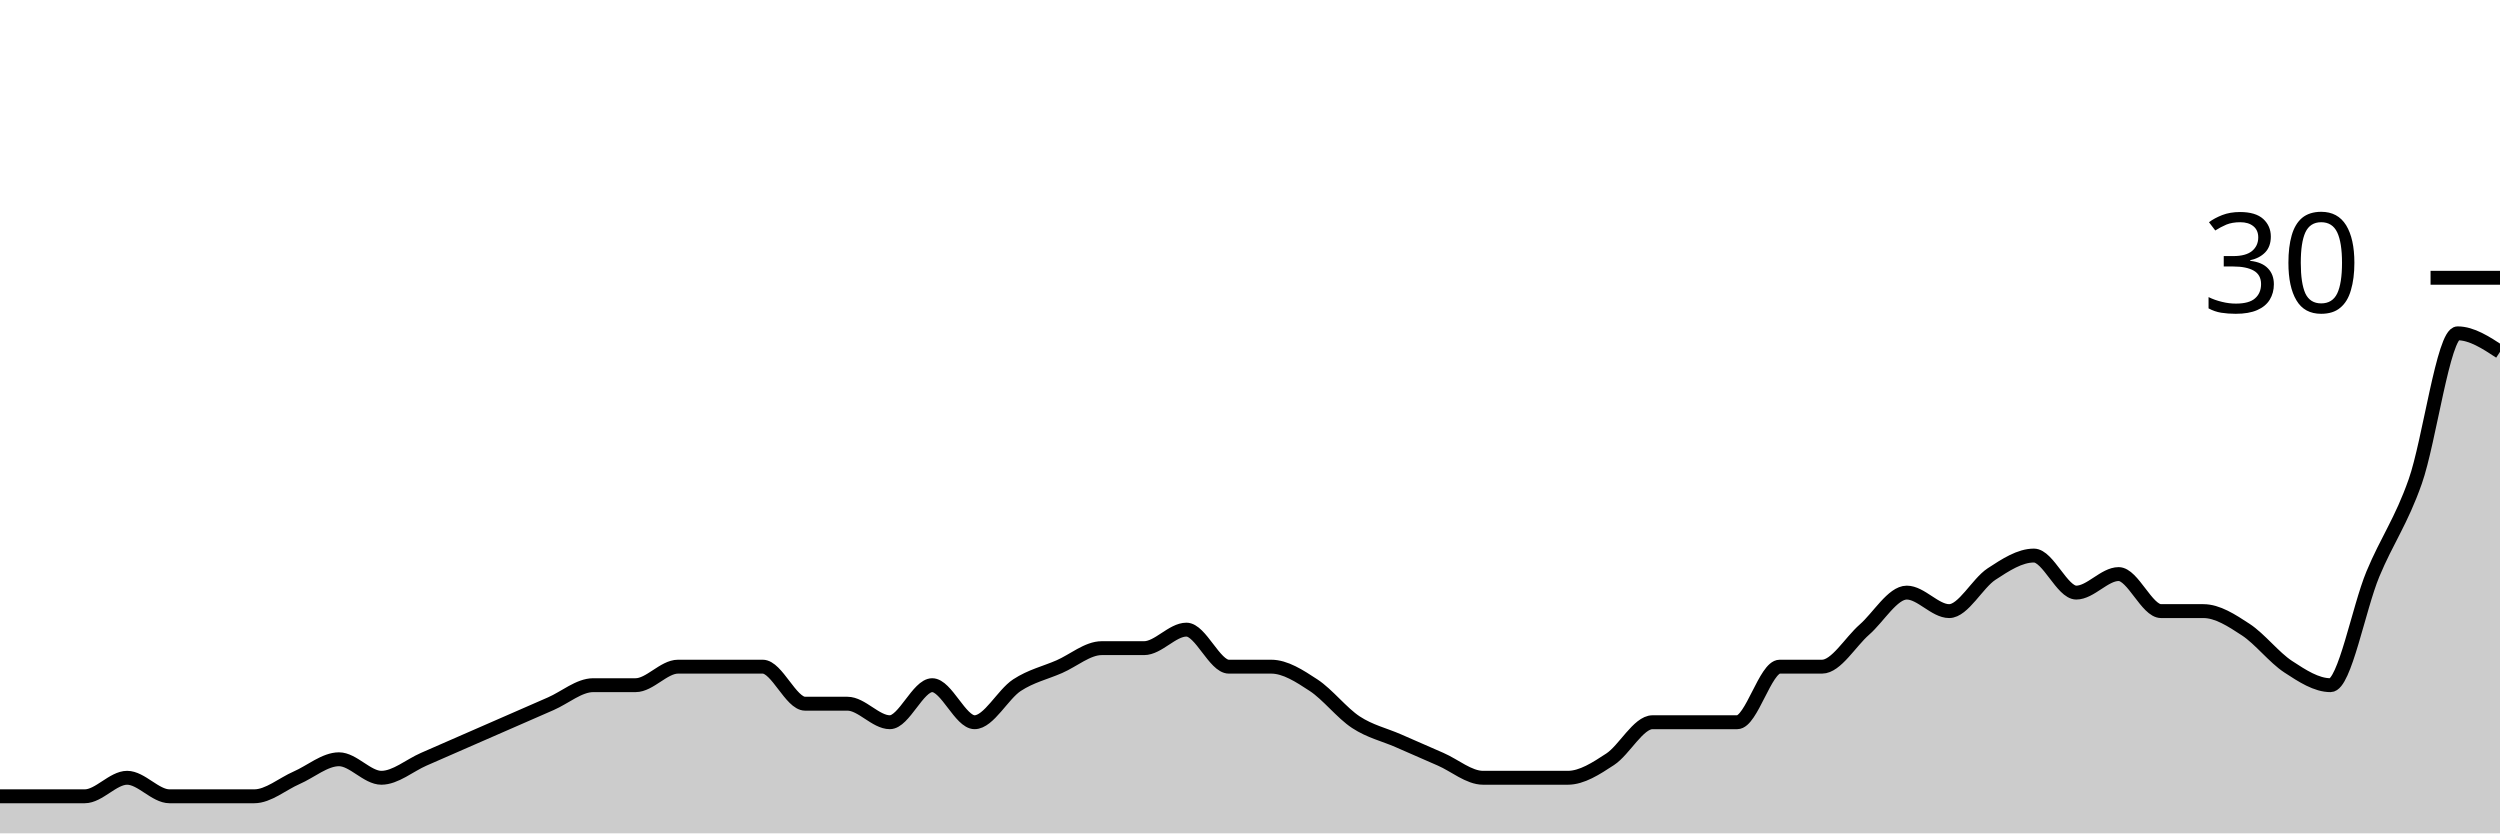
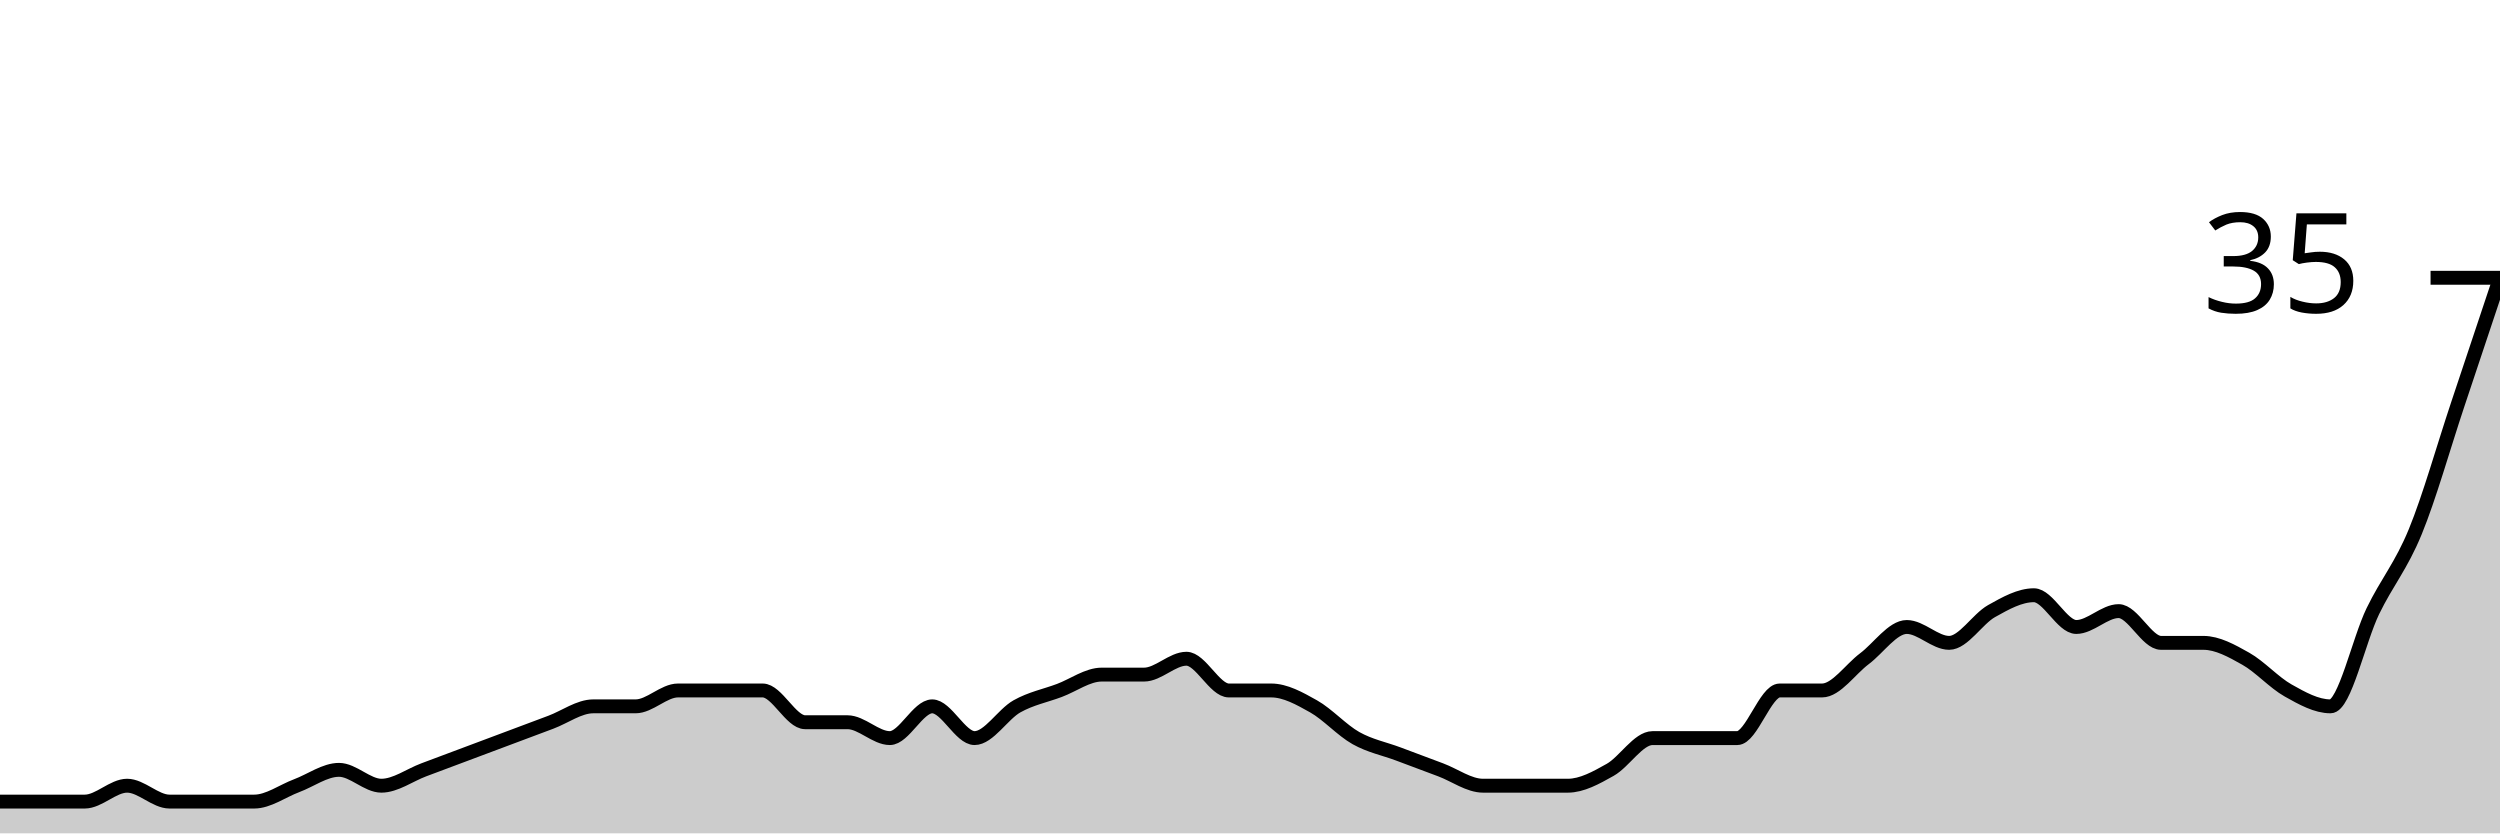
<svg xmlns="http://www.w3.org/2000/svg" viewBox="0 0 180 60">
  <g transform="translate(0,20)">
-     <path class="area" fill="rgba(0, 0, 0, 0.2)" d="M0,37.333C1.017,37.333,2.034,37.333,3.051,37.333C4.068,37.333,5.085,37.333,6.102,37.333C7.119,37.333,8.136,36,9.153,36C10.169,36,11.186,37.333,12.203,37.333C13.22,37.333,14.237,37.333,15.254,37.333C16.271,37.333,17.288,37.333,18.305,37.333C19.322,37.333,20.339,36.444,21.356,36C22.373,35.556,23.39,34.667,24.407,34.667C25.424,34.667,26.441,36,27.458,36C28.475,36,29.492,35.111,30.508,34.667C31.525,34.222,32.542,33.778,33.559,33.333C34.576,32.889,35.593,32.444,36.61,32C37.627,31.556,38.644,31.111,39.661,30.667C40.678,30.222,41.695,29.333,42.712,29.333C43.729,29.333,44.746,29.333,45.763,29.333C46.78,29.333,47.797,28,48.814,28C49.831,28,50.847,28,51.864,28C52.881,28,53.898,28,54.915,28C55.932,28,56.949,30.667,57.966,30.667C58.983,30.667,60,30.667,61.017,30.667C62.034,30.667,63.051,32,64.068,32C65.085,32,66.102,29.333,67.119,29.333C68.136,29.333,69.153,32,70.169,32C71.186,32,72.203,30,73.22,29.333C74.237,28.667,75.254,28.444,76.271,28C77.288,27.556,78.305,26.667,79.322,26.667C80.339,26.667,81.356,26.667,82.373,26.667C83.39,26.667,84.407,25.333,85.424,25.333C86.441,25.333,87.458,28,88.475,28C89.492,28,90.508,28,91.525,28C92.542,28,93.559,28.667,94.576,29.333C95.593,30,96.61,31.333,97.627,32C98.644,32.667,99.661,32.889,100.678,33.333C101.695,33.778,102.712,34.222,103.729,34.667C104.746,35.111,105.763,36,106.78,36C107.797,36,108.814,36,109.831,36C110.847,36,111.864,36,112.881,36C113.898,36,114.915,35.333,115.932,34.667C116.949,34,117.966,32,118.983,32C120,32,121.017,32,122.034,32C123.051,32,124.068,32,125.085,32C126.102,32,127.119,28,128.136,28C129.153,28,130.169,28,131.186,28C132.203,28,133.22,26.222,134.237,25.333C135.254,24.444,136.271,22.667,137.288,22.667C138.305,22.667,139.322,24,140.339,24C141.356,24,142.373,22,143.39,21.333C144.407,20.667,145.424,20,146.441,20C147.458,20,148.475,22.667,149.492,22.667C150.508,22.667,151.525,21.333,152.542,21.333C153.559,21.333,154.576,24,155.593,24C156.61,24,157.627,24,158.644,24C159.661,24,160.678,24.667,161.695,25.333C162.712,26,163.729,27.333,164.746,28C165.763,28.667,166.78,29.333,167.797,29.333C168.814,29.333,169.831,23.778,170.847,21.333C171.864,18.889,172.881,17.556,173.898,14.667C174.915,11.778,175.932,4,176.949,4C177.966,4,178.983,4.667,180,5.333L180,40C178.983,40,177.966,40,176.949,40C175.932,40,174.915,40,173.898,40C172.881,40,171.864,40,170.847,40C169.831,40,168.814,40,167.797,40C166.78,40,165.763,40,164.746,40C163.729,40,162.712,40,161.695,40C160.678,40,159.661,40,158.644,40C157.627,40,156.61,40,155.593,40C154.576,40,153.559,40,152.542,40C151.525,40,150.508,40,149.492,40C148.475,40,147.458,40,146.441,40C145.424,40,144.407,40,143.39,40C142.373,40,141.356,40,140.339,40C139.322,40,138.305,40,137.288,40C136.271,40,135.254,40,134.237,40C133.22,40,132.203,40,131.186,40C130.169,40,129.153,40,128.136,40C127.119,40,126.102,40,125.085,40C124.068,40,123.051,40,122.034,40C121.017,40,120,40,118.983,40C117.966,40,116.949,40,115.932,40C114.915,40,113.898,40,112.881,40C111.864,40,110.847,40,109.831,40C108.814,40,107.797,40,106.78,40C105.763,40,104.746,40,103.729,40C102.712,40,101.695,40,100.678,40C99.661,40,98.644,40,97.627,40C96.61,40,95.593,40,94.576,40C93.559,40,92.542,40,91.525,40C90.508,40,89.492,40,88.475,40C87.458,40,86.441,40,85.424,40C84.407,40,83.39,40,82.373,40C81.356,40,80.339,40,79.322,40C78.305,40,77.288,40,76.271,40C75.254,40,74.237,40,73.22,40C72.203,40,71.186,40,70.169,40C69.153,40,68.136,40,67.119,40C66.102,40,65.085,40,64.068,40C63.051,40,62.034,40,61.017,40C60,40,58.983,40,57.966,40C56.949,40,55.932,40,54.915,40C53.898,40,52.881,40,51.864,40C50.847,40,49.831,40,48.814,40C47.797,40,46.78,40,45.763,40C44.746,40,43.729,40,42.712,40C41.695,40,40.678,40,39.661,40C38.644,40,37.627,40,36.61,40C35.593,40,34.576,40,33.559,40C32.542,40,31.525,40,30.508,40C29.492,40,28.475,40,27.458,40C26.441,40,25.424,40,24.407,40C23.39,40,22.373,40,21.356,40C20.339,40,19.322,40,18.305,40C17.288,40,16.271,40,15.254,40C14.237,40,13.22,40,12.203,40C11.186,40,10.169,40,9.153,40C8.136,40,7.119,40,6.102,40C5.085,40,4.068,40,3.051,40C2.034,40,1.017,40,0,40Z" />
-     <path class="line" stroke="black" fill="none" d="M0,37.333C1.017,37.333,2.034,37.333,3.051,37.333C4.068,37.333,5.085,37.333,6.102,37.333C7.119,37.333,8.136,36,9.153,36C10.169,36,11.186,37.333,12.203,37.333C13.22,37.333,14.237,37.333,15.254,37.333C16.271,37.333,17.288,37.333,18.305,37.333C19.322,37.333,20.339,36.444,21.356,36C22.373,35.556,23.39,34.667,24.407,34.667C25.424,34.667,26.441,36,27.458,36C28.475,36,29.492,35.111,30.508,34.667C31.525,34.222,32.542,33.778,33.559,33.333C34.576,32.889,35.593,32.444,36.61,32C37.627,31.556,38.644,31.111,39.661,30.667C40.678,30.222,41.695,29.333,42.712,29.333C43.729,29.333,44.746,29.333,45.763,29.333C46.78,29.333,47.797,28,48.814,28C49.831,28,50.847,28,51.864,28C52.881,28,53.898,28,54.915,28C55.932,28,56.949,30.667,57.966,30.667C58.983,30.667,60,30.667,61.017,30.667C62.034,30.667,63.051,32,64.068,32C65.085,32,66.102,29.333,67.119,29.333C68.136,29.333,69.153,32,70.169,32C71.186,32,72.203,30,73.22,29.333C74.237,28.667,75.254,28.444,76.271,28C77.288,27.556,78.305,26.667,79.322,26.667C80.339,26.667,81.356,26.667,82.373,26.667C83.39,26.667,84.407,25.333,85.424,25.333C86.441,25.333,87.458,28,88.475,28C89.492,28,90.508,28,91.525,28C92.542,28,93.559,28.667,94.576,29.333C95.593,30,96.61,31.333,97.627,32C98.644,32.667,99.661,32.889,100.678,33.333C101.695,33.778,102.712,34.222,103.729,34.667C104.746,35.111,105.763,36,106.78,36C107.797,36,108.814,36,109.831,36C110.847,36,111.864,36,112.881,36C113.898,36,114.915,35.333,115.932,34.667C116.949,34,117.966,32,118.983,32C120,32,121.017,32,122.034,32C123.051,32,124.068,32,125.085,32C126.102,32,127.119,28,128.136,28C129.153,28,130.169,28,131.186,28C132.203,28,133.22,26.222,134.237,25.333C135.254,24.444,136.271,22.667,137.288,22.667C138.305,22.667,139.322,24,140.339,24C141.356,24,142.373,22,143.39,21.333C144.407,20.667,145.424,20,146.441,20C147.458,20,148.475,22.667,149.492,22.667C150.508,22.667,151.525,21.333,152.542,21.333C153.559,21.333,154.576,24,155.593,24C156.61,24,157.627,24,158.644,24C159.661,24,160.678,24.667,161.695,25.333C162.712,26,163.729,27.333,164.746,28C165.763,28.667,166.78,29.333,167.797,29.333C168.814,29.333,169.831,23.778,170.847,21.333C171.864,18.889,172.881,17.556,173.898,14.667C174.915,11.778,175.932,4,176.949,4C177.966,4,178.983,4.667,180,5.333" />
+     <path class="area" fill="rgba(0, 0, 0, 0.2)" d="M0,37.714C1.017,37.714,2.034,37.714,3.051,37.714C4.068,37.714,5.085,37.714,6.102,37.714C7.119,37.714,8.136,36.571,9.153,36.571C10.169,36.571,11.186,37.714,12.203,37.714C13.22,37.714,14.237,37.714,15.254,37.714C16.271,37.714,17.288,37.714,18.305,37.714C19.322,37.714,20.339,36.952,21.356,36.571C22.373,36.19,23.39,35.429,24.407,35.429C25.424,35.429,26.441,36.571,27.458,36.571C28.475,36.571,29.492,35.81,30.508,35.429C31.525,35.048,32.542,34.667,33.559,34.286C34.576,33.905,35.593,33.524,36.61,33.143C37.627,32.762,38.644,32.381,39.661,32C40.678,31.619,41.695,30.857,42.712,30.857C43.729,30.857,44.746,30.857,45.763,30.857C46.78,30.857,47.797,29.714,48.814,29.714C49.831,29.714,50.847,29.714,51.864,29.714C52.881,29.714,53.898,29.714,54.915,29.714C55.932,29.714,56.949,32,57.966,32C58.983,32,60,32,61.017,32C62.034,32,63.051,33.143,64.068,33.143C65.085,33.143,66.102,30.857,67.119,30.857C68.136,30.857,69.153,33.143,70.169,33.143C71.186,33.143,72.203,31.429,73.22,30.857C74.237,30.286,75.254,30.095,76.271,29.714C77.288,29.333,78.305,28.571,79.322,28.571C80.339,28.571,81.356,28.571,82.373,28.571C83.39,28.571,84.407,27.429,85.424,27.429C86.441,27.429,87.458,29.714,88.475,29.714C89.492,29.714,90.508,29.714,91.525,29.714C92.542,29.714,93.559,30.286,94.576,30.857C95.593,31.429,96.61,32.571,97.627,33.143C98.644,33.714,99.661,33.905,100.678,34.286C101.695,34.667,102.712,35.048,103.729,35.429C104.746,35.81,105.763,36.571,106.78,36.571C107.797,36.571,108.814,36.571,109.831,36.571C110.847,36.571,111.864,36.571,112.881,36.571C113.898,36.571,114.915,36,115.932,35.429C116.949,34.857,117.966,33.143,118.983,33.143C120,33.143,121.017,33.143,122.034,33.143C123.051,33.143,124.068,33.143,125.085,33.143C126.102,33.143,127.119,29.714,128.136,29.714C129.153,29.714,130.169,29.714,131.186,29.714C132.203,29.714,133.22,28.19,134.237,27.429C135.254,26.667,136.271,25.143,137.288,25.143C138.305,25.143,139.322,26.286,140.339,26.286C141.356,26.286,142.373,24.571,143.39,24C144.407,23.429,145.424,22.857,146.441,22.857C147.458,22.857,148.475,25.143,149.492,25.143C150.508,25.143,151.525,24,152.542,24C153.559,24,154.576,26.286,155.593,26.286C156.61,26.286,157.627,26.286,158.644,26.286C159.661,26.286,160.678,26.857,161.695,27.429C162.712,28,163.729,29.143,164.746,29.714C165.763,30.286,166.78,30.857,167.797,30.857C168.814,30.857,169.831,26.095,170.847,24C171.864,21.905,172.881,20.762,173.898,18.286C174.915,15.81,175.932,12.19,176.949,9.143C177.966,6.095,178.983,3.048,180,0L180,40C178.983,40,177.966,40,176.949,40C175.932,40,174.915,40,173.898,40C172.881,40,171.864,40,170.847,40C169.831,40,168.814,40,167.797,40C166.78,40,165.763,40,164.746,40C163.729,40,162.712,40,161.695,40C160.678,40,159.661,40,158.644,40C157.627,40,156.61,40,155.593,40C154.576,40,153.559,40,152.542,40C151.525,40,150.508,40,149.492,40C148.475,40,147.458,40,146.441,40C145.424,40,144.407,40,143.39,40C142.373,40,141.356,40,140.339,40C139.322,40,138.305,40,137.288,40C136.271,40,135.254,40,134.237,40C133.22,40,132.203,40,131.186,40C130.169,40,129.153,40,128.136,40C127.119,40,126.102,40,125.085,40C124.068,40,123.051,40,122.034,40C121.017,40,120,40,118.983,40C117.966,40,116.949,40,115.932,40C114.915,40,113.898,40,112.881,40C111.864,40,110.847,40,109.831,40C108.814,40,107.797,40,106.78,40C105.763,40,104.746,40,103.729,40C102.712,40,101.695,40,100.678,40C99.661,40,98.644,40,97.627,40C96.61,40,95.593,40,94.576,40C93.559,40,92.542,40,91.525,40C90.508,40,89.492,40,88.475,40C87.458,40,86.441,40,85.424,40C84.407,40,83.39,40,82.373,40C81.356,40,80.339,40,79.322,40C78.305,40,77.288,40,76.271,40C75.254,40,74.237,40,73.22,40C72.203,40,71.186,40,70.169,40C69.153,40,68.136,40,67.119,40C66.102,40,65.085,40,64.068,40C63.051,40,62.034,40,61.017,40C60,40,58.983,40,57.966,40C56.949,40,55.932,40,54.915,40C53.898,40,52.881,40,51.864,40C50.847,40,49.831,40,48.814,40C47.797,40,46.78,40,45.763,40C44.746,40,43.729,40,42.712,40C41.695,40,40.678,40,39.661,40C38.644,40,37.627,40,36.61,40C35.593,40,34.576,40,33.559,40C32.542,40,31.525,40,30.508,40C29.492,40,28.475,40,27.458,40C26.441,40,25.424,40,24.407,40C23.39,40,22.373,40,21.356,40C20.339,40,19.322,40,18.305,40C17.288,40,16.271,40,15.254,40C14.237,40,13.22,40,12.203,40C11.186,40,10.169,40,9.153,40C8.136,40,7.119,40,6.102,40C5.085,40,4.068,40,3.051,40C2.034,40,1.017,40,0,40Z" />
+     <path class="line" stroke="black" fill="none" d="M0,37.714C1.017,37.714,2.034,37.714,3.051,37.714C4.068,37.714,5.085,37.714,6.102,37.714C7.119,37.714,8.136,36.571,9.153,36.571C10.169,36.571,11.186,37.714,12.203,37.714C13.22,37.714,14.237,37.714,15.254,37.714C16.271,37.714,17.288,37.714,18.305,37.714C19.322,37.714,20.339,36.952,21.356,36.571C22.373,36.19,23.39,35.429,24.407,35.429C25.424,35.429,26.441,36.571,27.458,36.571C28.475,36.571,29.492,35.81,30.508,35.429C31.525,35.048,32.542,34.667,33.559,34.286C34.576,33.905,35.593,33.524,36.61,33.143C37.627,32.762,38.644,32.381,39.661,32C40.678,31.619,41.695,30.857,42.712,30.857C43.729,30.857,44.746,30.857,45.763,30.857C46.78,30.857,47.797,29.714,48.814,29.714C49.831,29.714,50.847,29.714,51.864,29.714C52.881,29.714,53.898,29.714,54.915,29.714C55.932,29.714,56.949,32,57.966,32C58.983,32,60,32,61.017,32C62.034,32,63.051,33.143,64.068,33.143C65.085,33.143,66.102,30.857,67.119,30.857C68.136,30.857,69.153,33.143,70.169,33.143C71.186,33.143,72.203,31.429,73.22,30.857C74.237,30.286,75.254,30.095,76.271,29.714C77.288,29.333,78.305,28.571,79.322,28.571C80.339,28.571,81.356,28.571,82.373,28.571C83.39,28.571,84.407,27.429,85.424,27.429C86.441,27.429,87.458,29.714,88.475,29.714C89.492,29.714,90.508,29.714,91.525,29.714C92.542,29.714,93.559,30.286,94.576,30.857C95.593,31.429,96.61,32.571,97.627,33.143C98.644,33.714,99.661,33.905,100.678,34.286C101.695,34.667,102.712,35.048,103.729,35.429C104.746,35.81,105.763,36.571,106.78,36.571C107.797,36.571,108.814,36.571,109.831,36.571C110.847,36.571,111.864,36.571,112.881,36.571C113.898,36.571,114.915,36,115.932,35.429C116.949,34.857,117.966,33.143,118.983,33.143C120,33.143,121.017,33.143,122.034,33.143C123.051,33.143,124.068,33.143,125.085,33.143C126.102,33.143,127.119,29.714,128.136,29.714C129.153,29.714,130.169,29.714,131.186,29.714C132.203,29.714,133.22,28.19,134.237,27.429C135.254,26.667,136.271,25.143,137.288,25.143C138.305,25.143,139.322,26.286,140.339,26.286C141.356,26.286,142.373,24.571,143.39,24C144.407,23.429,145.424,22.857,146.441,22.857C147.458,22.857,148.475,25.143,149.492,25.143C150.508,25.143,151.525,24,152.542,24C153.559,24,154.576,26.286,155.593,26.286C156.61,26.286,157.627,26.286,158.644,26.286C159.661,26.286,160.678,26.857,161.695,27.429C162.712,28,163.729,29.143,164.746,29.714C165.763,30.286,166.78,30.857,167.797,30.857C168.814,30.857,169.831,26.095,170.847,24C171.864,21.905,172.881,20.762,173.898,18.286C174.915,15.81,175.932,12.19,176.949,9.143C177.966,6.095,178.983,3.048,180,0" />
    <path class="axis-ceiling" stroke-width="1" stroke="black" fill="none" d="M175,0L180,0" />
-     <text class="axis-ceiling-label" font-family="sans-serif" text-anchor="end" font-size="10px" x="170" y="2.5">30</text>
+     <text class="axis-ceiling-label" font-family="sans-serif" text-anchor="end" font-size="10px" x="170" y="2.5">35</text>
  </g>
</svg>
